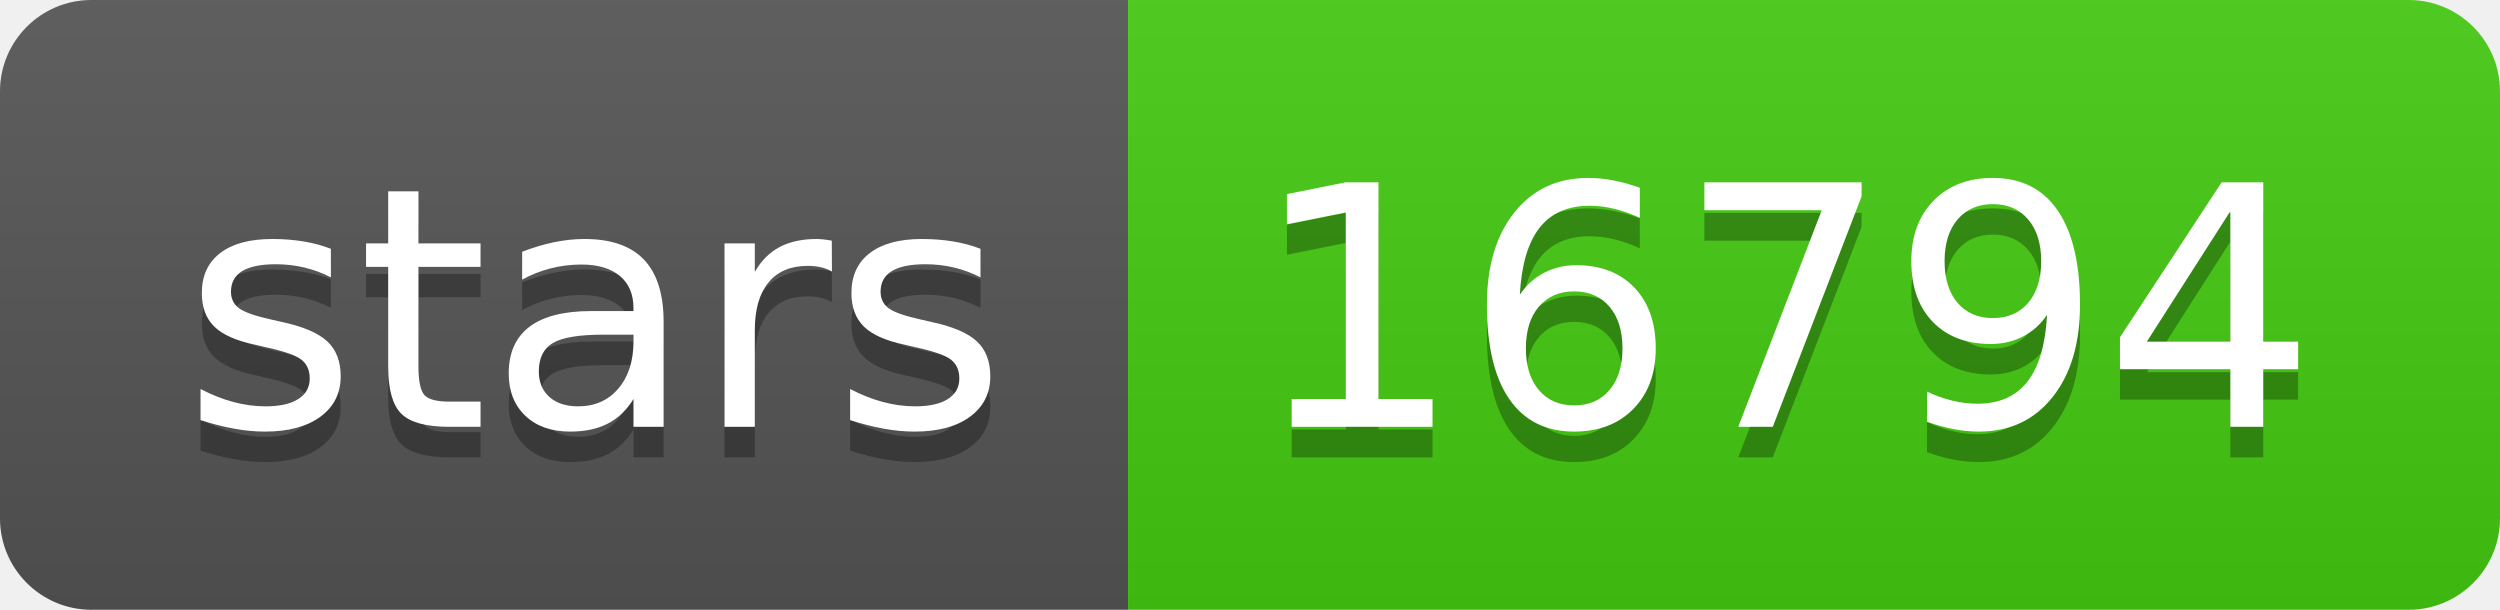
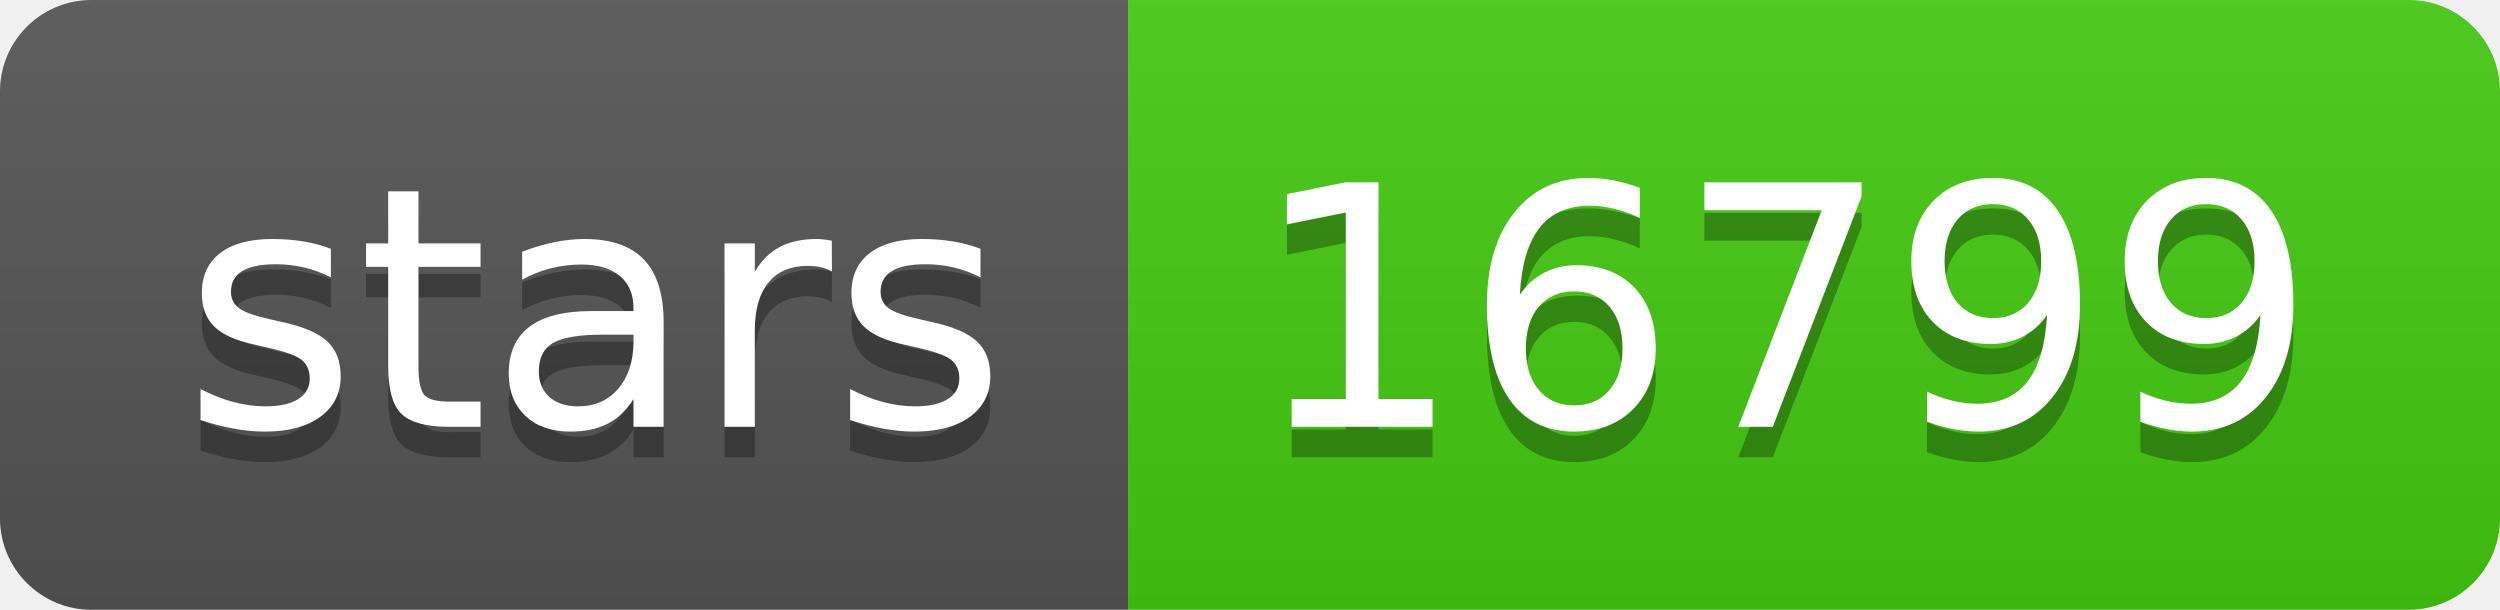
- <svg xmlns="http://www.w3.org/2000/svg" width="82" height="20" role="img" aria-label="stars: 16794">
+ <svg xmlns="http://www.w3.org/2000/svg" width="82" height="20" role="img" aria-label="stars: 16799">
  <linearGradient id="s" x2="0" y2="100%">
    <stop offset="0" stop-color="#bbb" stop-opacity=".1" />
    <stop offset="1" stop-opacity=".1" />
  </linearGradient>
  <clipPath id="r">
    <rect width="82" height="20" rx="3" fill="#fff" />
  </clipPath>
  <g clip-path="url(#r)">
    <rect width="37" height="20" fill="#555" />
    <rect x="37" width="45" height="20" fill="#4c1" />
    <rect width="82" height="20" fill="url(#s)" />
  </g>
  <g fill="#fff" text-anchor="middle" font-family="Verdana,Geneva,DejaVu Sans,sans-serif" text-rendering="geometricPrecision" font-size="110">
    <text aria-hidden="true" x="195" y="150" fill="#010101" fill-opacity=".3" transform="scale(.1)" textLength="270">stars</text>
    <text x="195" y="140" transform="scale(.1)" fill="#fff" textLength="270">stars</text>
-     <text aria-hidden="true" x="585" y="150" fill="#010101" fill-opacity=".3" transform="scale(.1)" textLength="350">16794</text>
-     <text x="585" y="140" transform="scale(.1)" fill="#fff" textLength="350">16794</text>
+     <text aria-hidden="true" x="585" y="150" fill="#010101" fill-opacity=".3" transform="scale(.1)" textLength="350">16799</text>
+     <text x="585" y="140" transform="scale(.1)" fill="#fff" textLength="350">16799</text>
  </g>
</svg>
